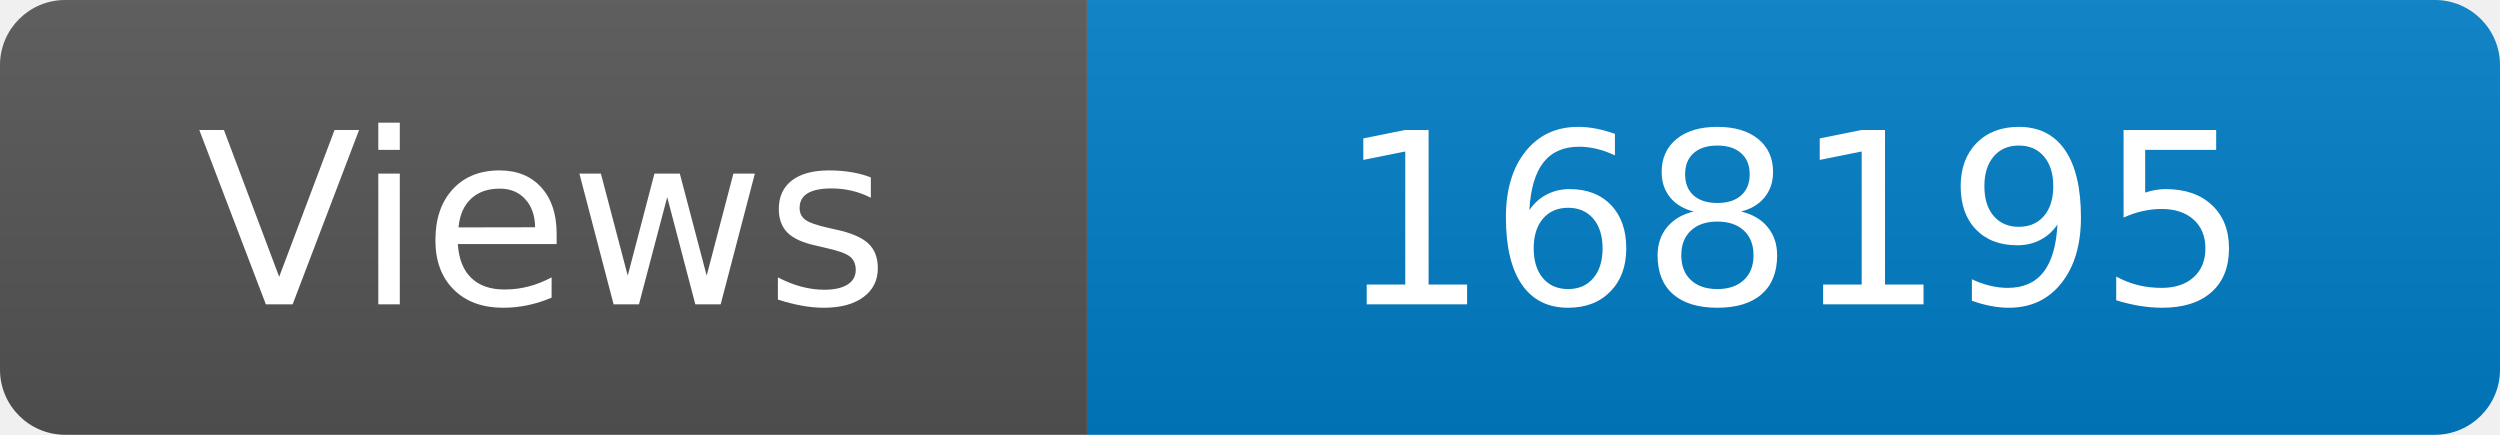
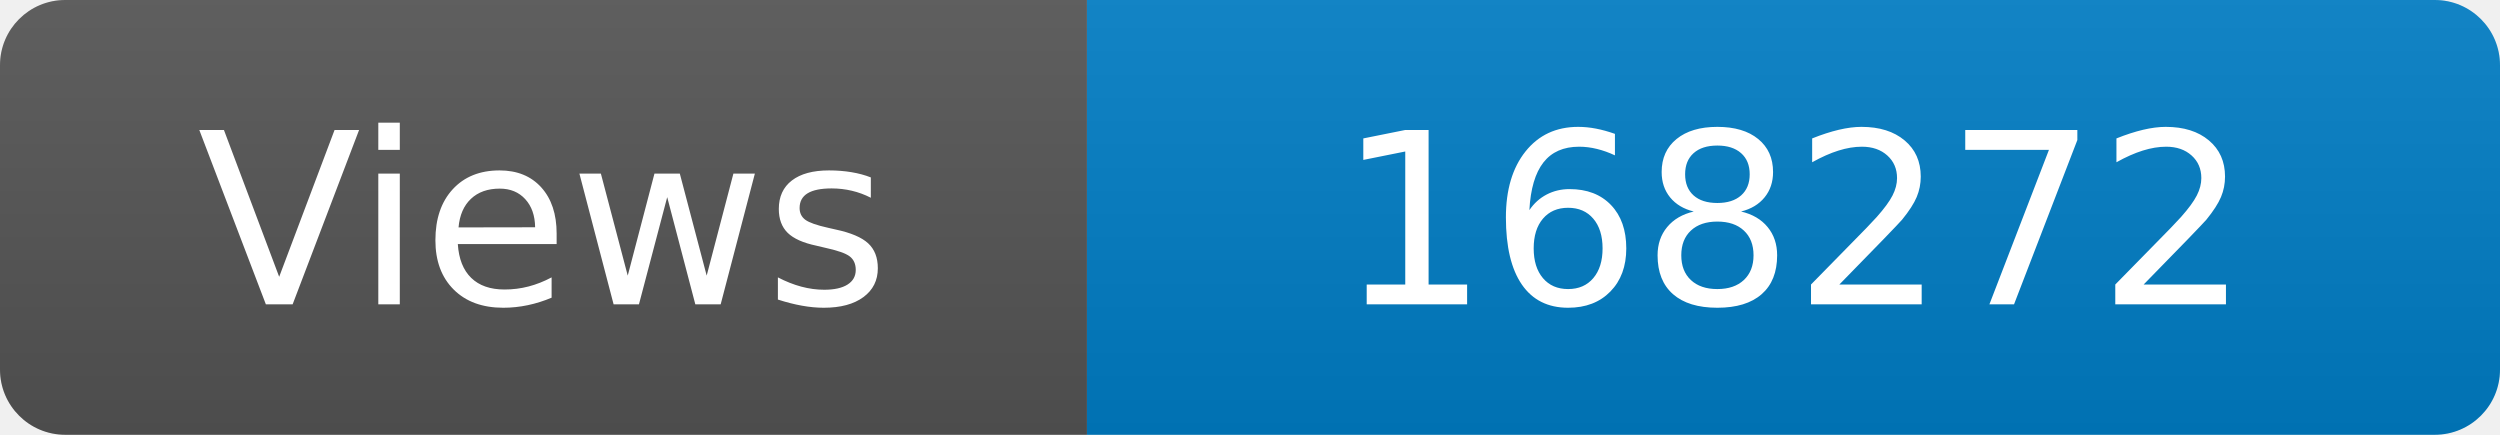
<svg xmlns="http://www.w3.org/2000/svg" width="115" height="20" role="img" aria-label="Maintained?: yes">
  <linearGradient id="s" x2="0" y2="100%">
    <stop offset="0" stop-color="#bbb" stop-opacity=".1" />
    <stop offset="1" stop-opacity=".1" />
  </linearGradient>
  <clipPath id="r">
    <rect width="115" height="20" rx="3" fill="#fff" />
  </clipPath>
  <g clip-path="url(#r)">
    <rect width="50" height="20" fill="#555" />
    <rect x="50" width="160" height="20" fill="#007ec6" />
    <rect width="115" height="20" fill="url(#s)" />
  </g>
  <g fill="#fff" text-anchor="middle" font-family="Verdana,Geneva,DejaVu Sans,sans-serif" font-size="110">
    <text x="250" y="140" transform="scale(.1)" fill="#fff">Views</text>
-     <text x="825" y="140" transform="scale(.1)" fill="#fff">168195</text>
+     <text x="825" y="140" transform="scale(.1)" fill="#fff">168272</text>
  </g>
</svg>
